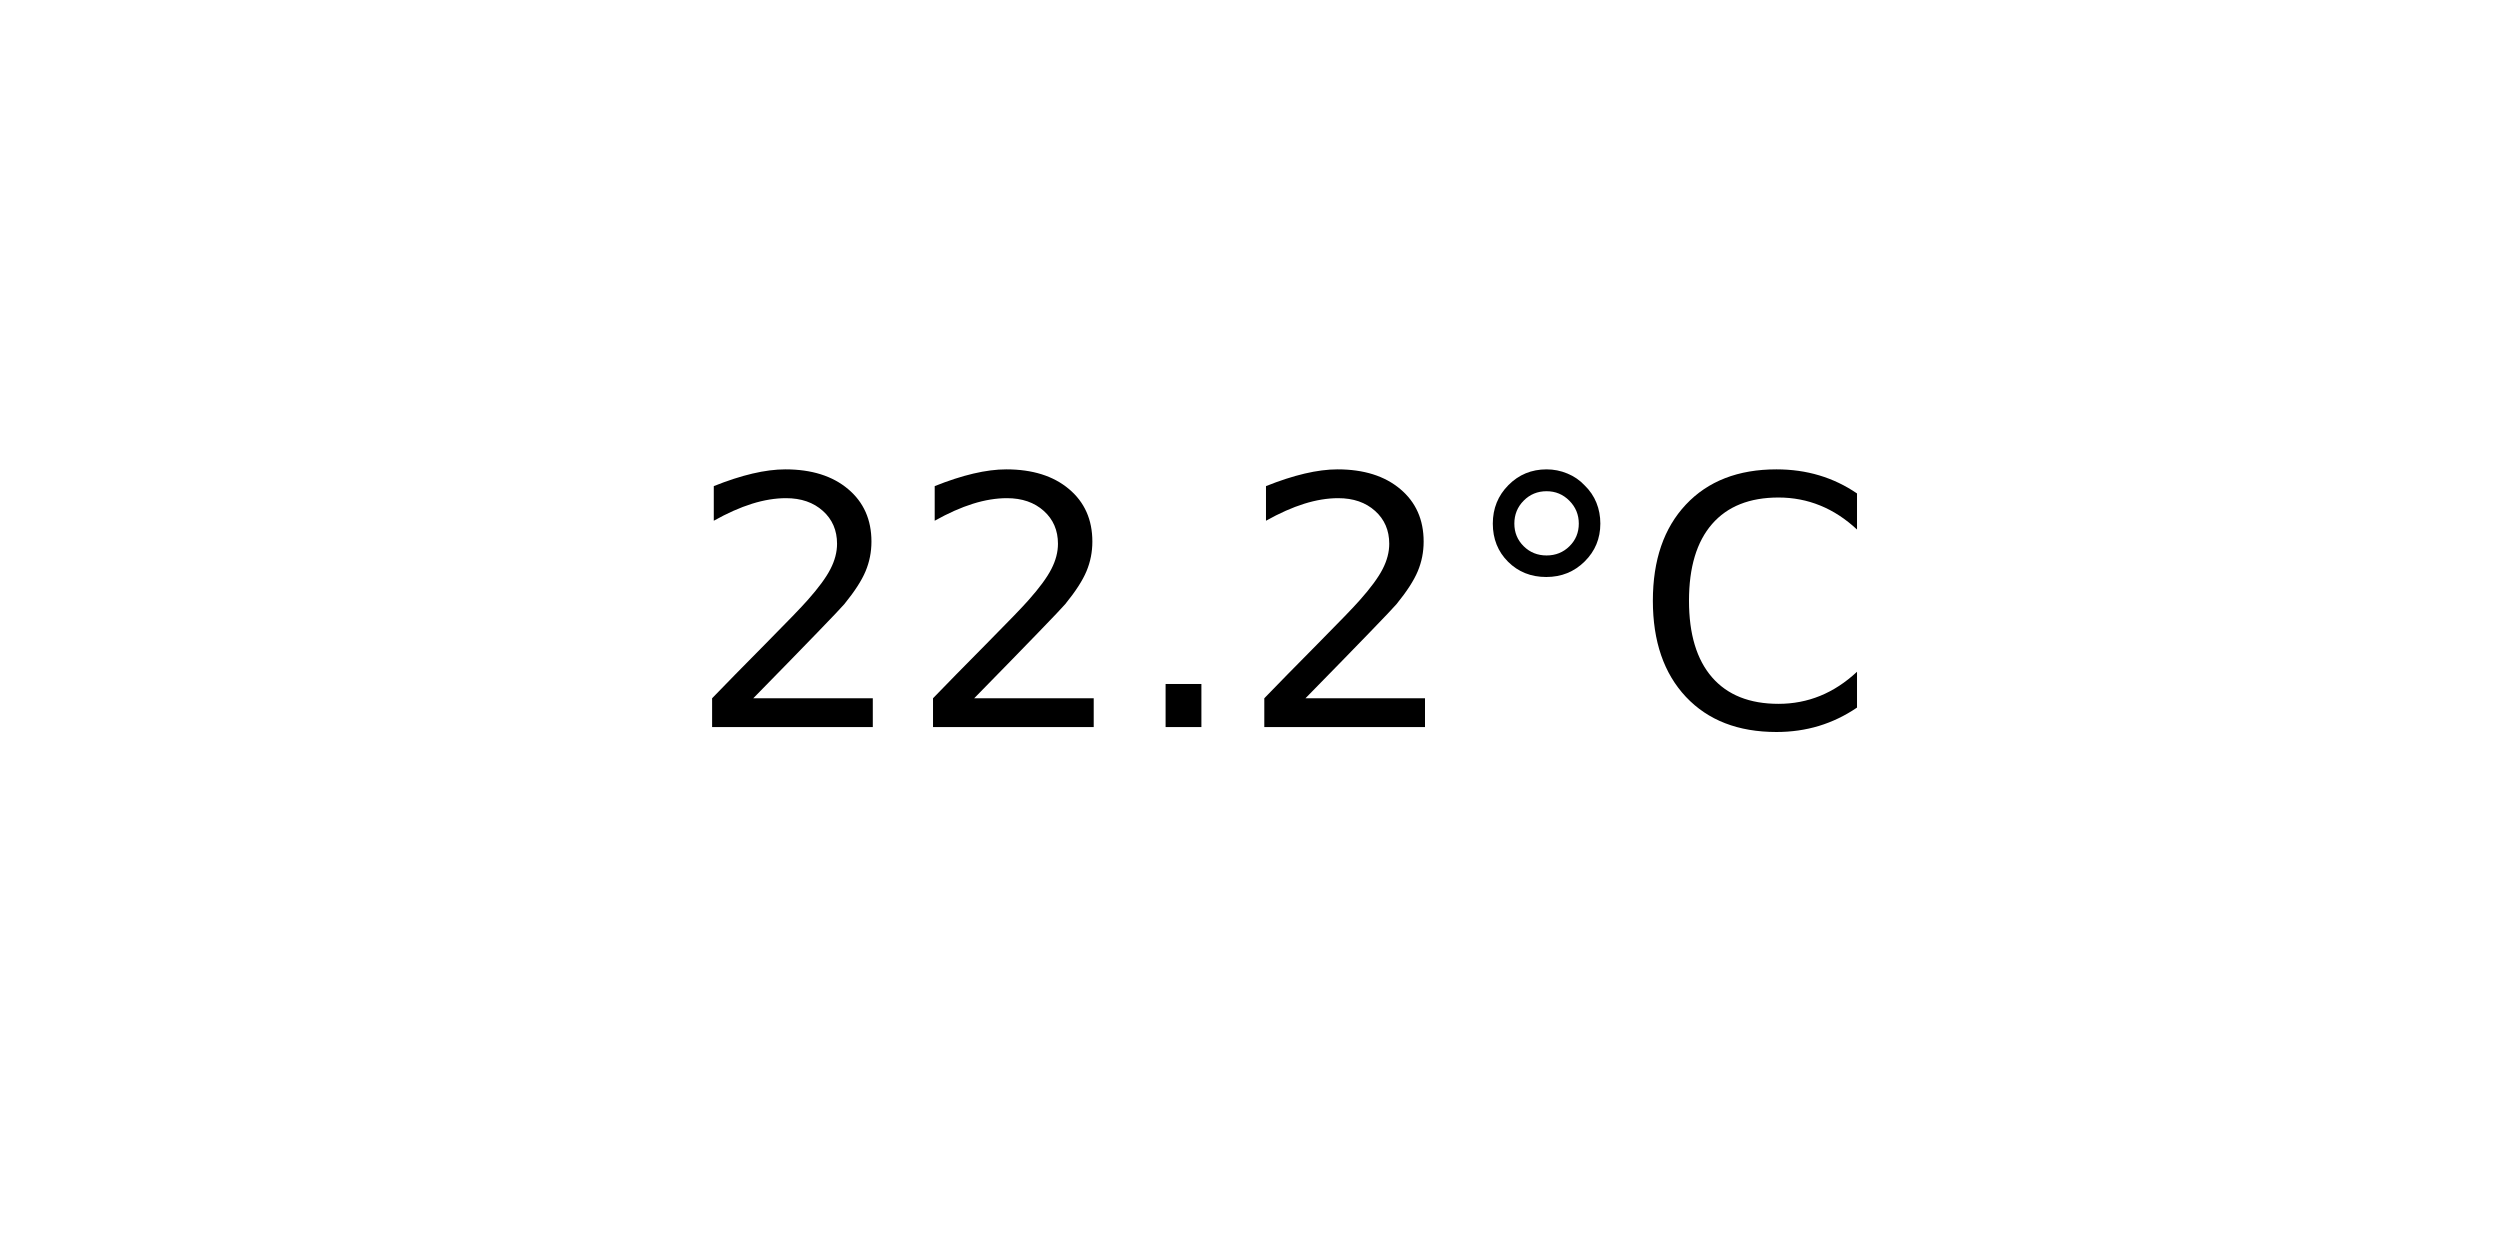
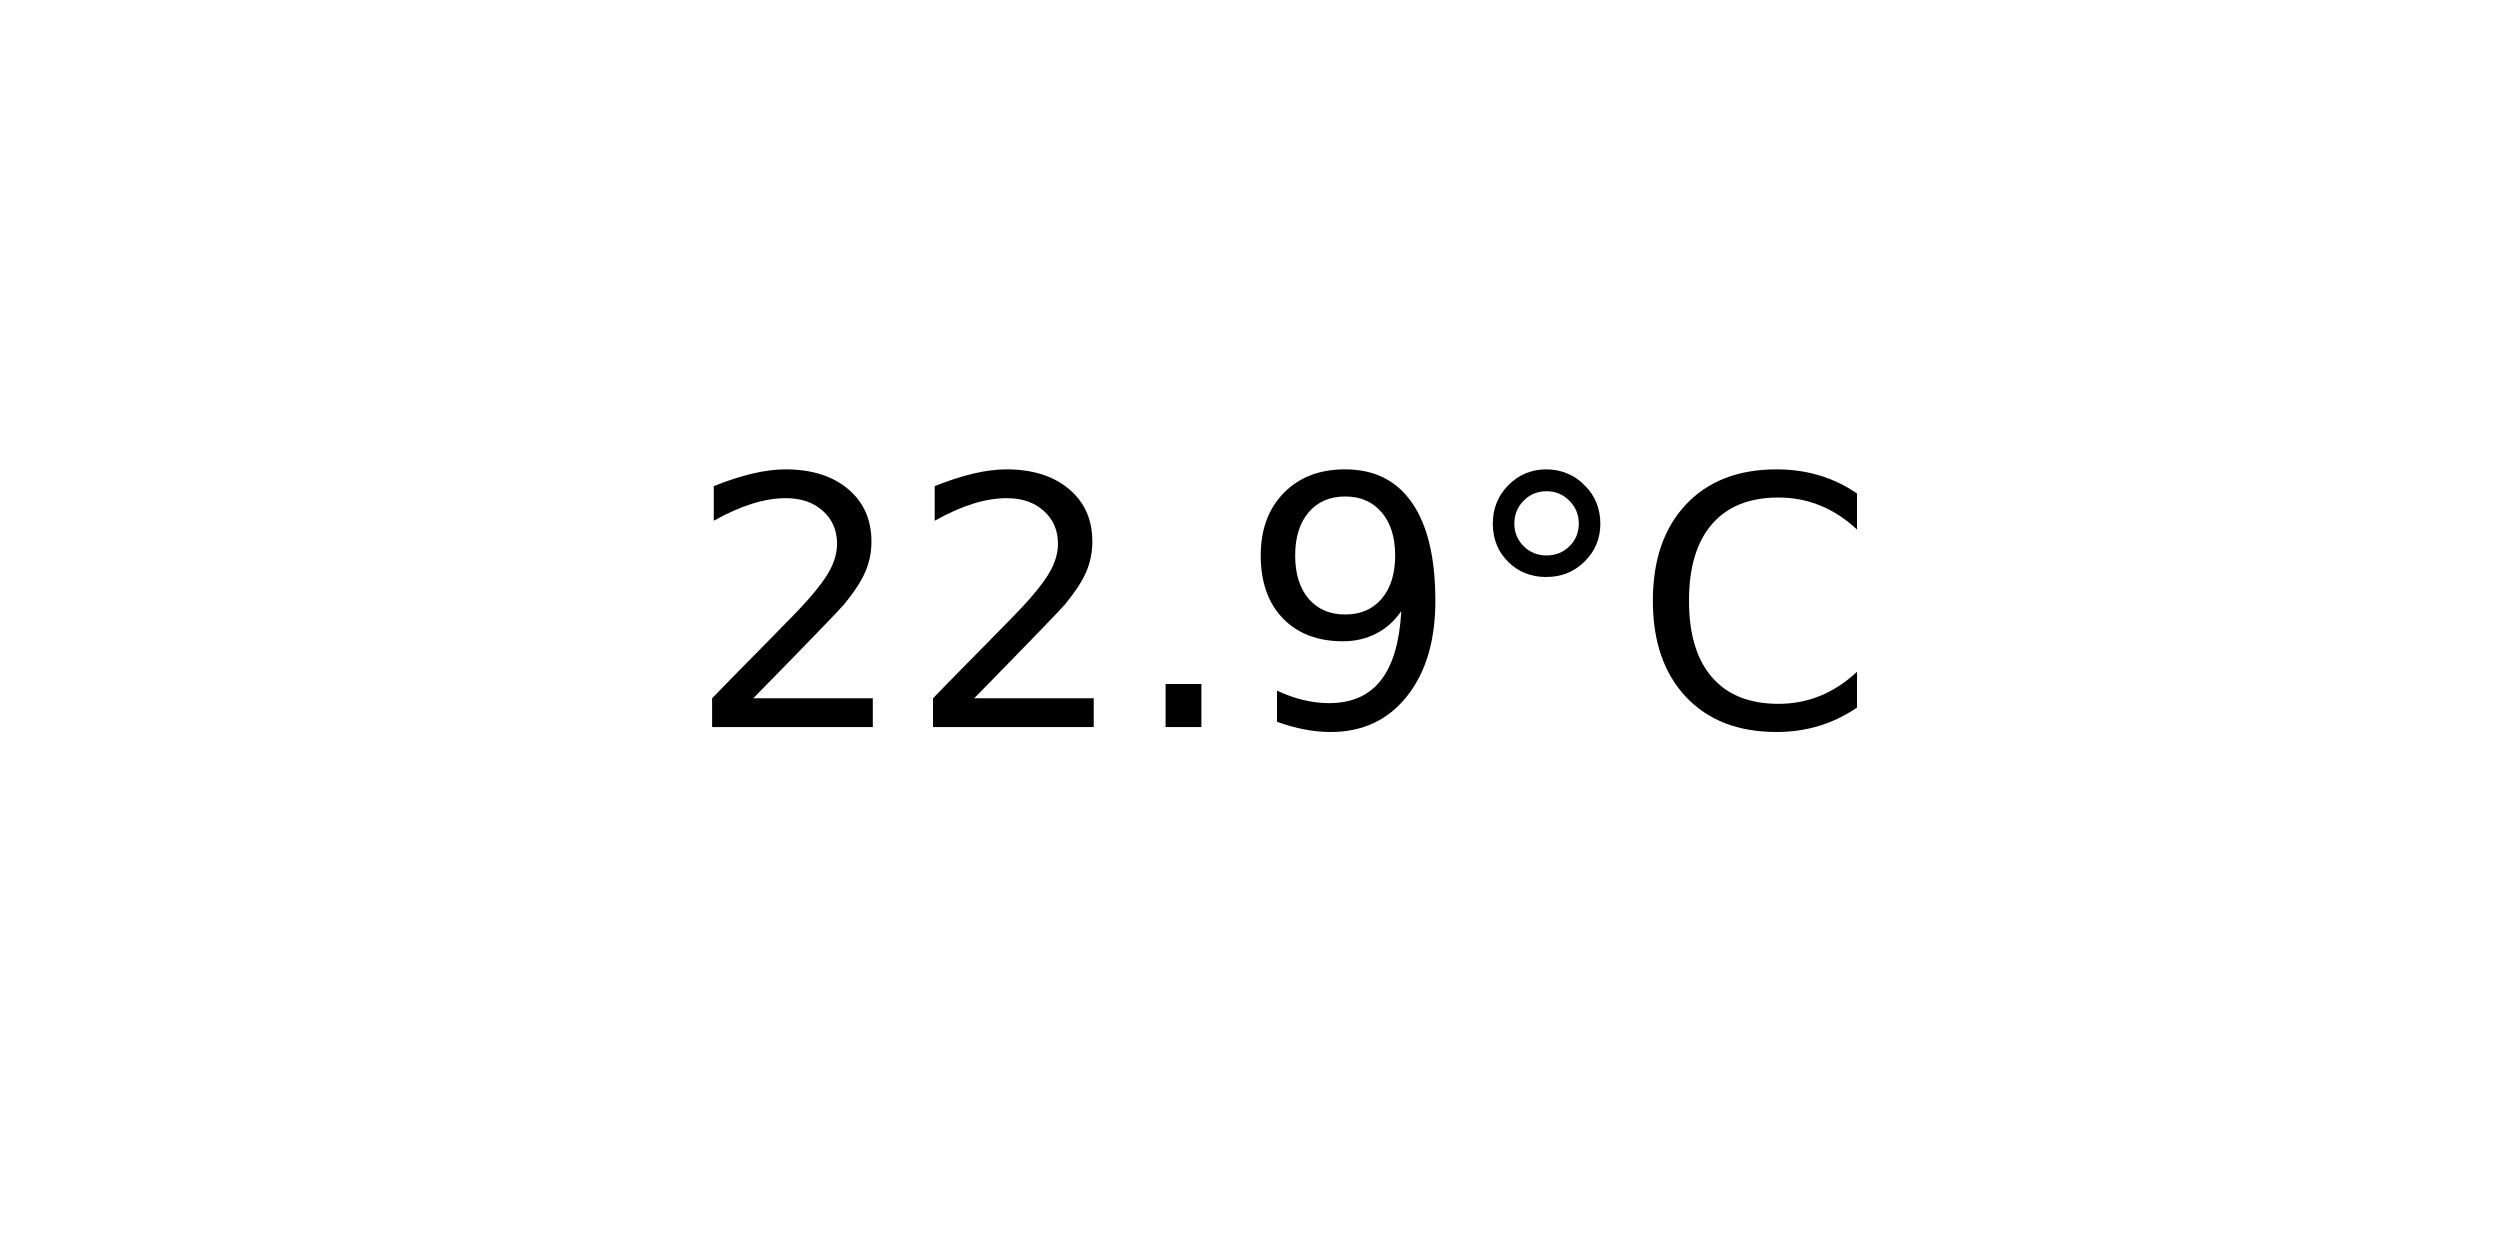
<svg xmlns="http://www.w3.org/2000/svg" xmlns:xlink="http://www.w3.org/1999/xlink" width="72pt" height="36pt" viewBox="0 0 72 36" version="1.1">
  <defs>
    <style type="text/css">*{stroke-linejoin: round; stroke-linecap: butt}</style>
  </defs>
  <g id="figure_1">
    <g id="axes_1">
      <g id="text_1">
        <g transform="translate(19.77578 20.93937) scale(0.1 -0.1)">
          <defs>
            <path id="DejaVuSans-32" d="M 1228 531  L 3431 531  L 3431 0  L 469 0  L 469 531  Q 828 903 1448 1529  Q 2069 2156 2228 2338  Q 2531 2678 2651 2914  Q 2772 3150 2772 3378  Q 2772 3750 2511 3984  Q 2250 4219 1831 4219  Q 1534 4219 1204 4116  Q 875 4013 500 3803  L 500 4441  Q 881 4594 1212 4672  Q 1544 4750 1819 4750  Q 2544 4750 2975 4387  Q 3406 4025 3406 3419  Q 3406 3131 3298 2873  Q 3191 2616 2906 2266  Q 2828 2175 2409 1742  Q 1991 1309 1228 531  z " transform="scale(0.015625)" />
            <path id="DejaVuSans-2e" d="M 684 794  L 1344 794  L 1344 0  L 684 0  L 684 794  z " transform="scale(0.015625)" />
+             <path id="DejaVuSans-39" d="M 703 97  L 703 672  Q 941 559 1184 500  Q 1428 441 1663 441  Q 2288 441 2617 861  Q 2947 1281 2994 2138  Q 2813 1869 2534 1725  Q 2256 1581 1919 1581  Q 1219 1581 811 2004  Q 403 2428 403 3163  Q 403 3881 828 4315  Q 1253 4750 1959 4750  Q 2769 4750 3195 4129  Q 3622 3509 3622 2328  Q 3622 1225 3098 567  Q 2575 -91 1691 -91  Q 1453 -91 1209 -44  Q 966 3 703 97  z M 1959 2075  Q 2384 2075 2632 2365  Q 2881 2656 2881 3163  Q 2881 3666 2632 3958  Q 2384 4250 1959 4250  Q 1534 4250 1286 3958  Q 1038 3666 1038 3163  Q 1038 2656 1286 2365  Q 1534 2075 1959 2075  z " transform="scale(0.015625)" />
            <path id="DejaVuSans-b0" d="M 1600 4347  Q 1350 4347 1178 4173  Q 1006 4000 1006 3750  Q 1006 3503 1178 3333  Q 1350 3163 1600 3163  Q 1850 3163 2022 3333  Q 2194 3503 2194 3750  Q 2194 3997 2020 4172  Q 1847 4347 1600 4347  z M 1600 4750  Q 1800 4750 1984 4673  Q 2169 4597 2303 4453  Q 2447 4313 2519 4134  Q 2591 3956 2591 3750  Q 2591 3338 2302 3052  Q 2013 2766 1594 2766  Q 1172 2766 890 3047  Q 609 3328 609 3750  Q 609 4169 896 4459  Q 1184 4750 1600 4750  z " transform="scale(0.015625)" />
            <path id="DejaVuSans-43" d="M 4122 4306  L 4122 3641  Q 3803 3938 3442 4084  Q 3081 4231 2675 4231  Q 1875 4231 1450 3742  Q 1025 3253 1025 2328  Q 1025 1406 1450 917  Q 1875 428 2675 428  Q 3081 428 3442 575  Q 3803 722 4122 1019  L 4122 359  Q 3791 134 3420 21  Q 3050 -91 2638 -91  Q 1578 -91 968 557  Q 359 1206 359 2328  Q 359 3453 968 4101  Q 1578 4750 2638 4750  Q 3056 4750 3426 4639  Q 3797 4528 4122 4306  z " transform="scale(0.015625)" />
          </defs>
          <use xlink:href="#DejaVuSans-32" />
          <use xlink:href="#DejaVuSans-32" x="63.623" />
          <use xlink:href="#DejaVuSans-2e" x="127.246" />
-           <use xlink:href="#DejaVuSans-32" x="159.033" />
+           <use xlink:href="#DejaVuSans-39" x="159.033" />
          <use xlink:href="#DejaVuSans-b0" x="222.656" />
          <use xlink:href="#DejaVuSans-43" x="272.656" />
        </g>
      </g>
    </g>
  </g>
</svg>
